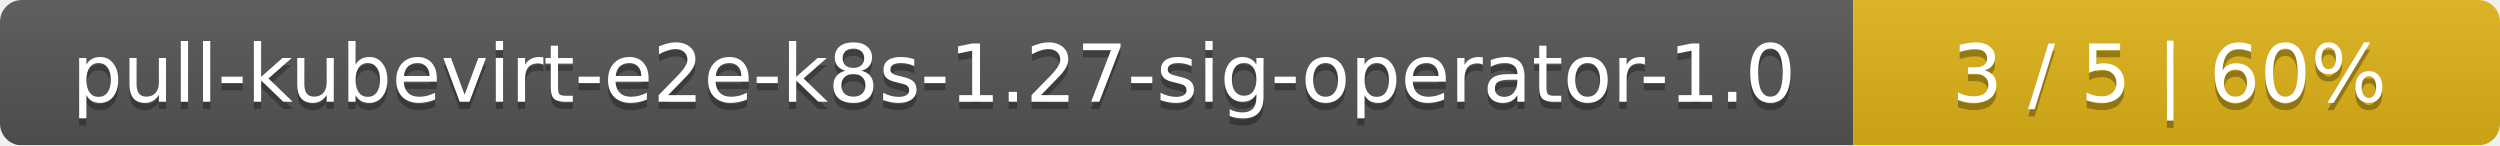
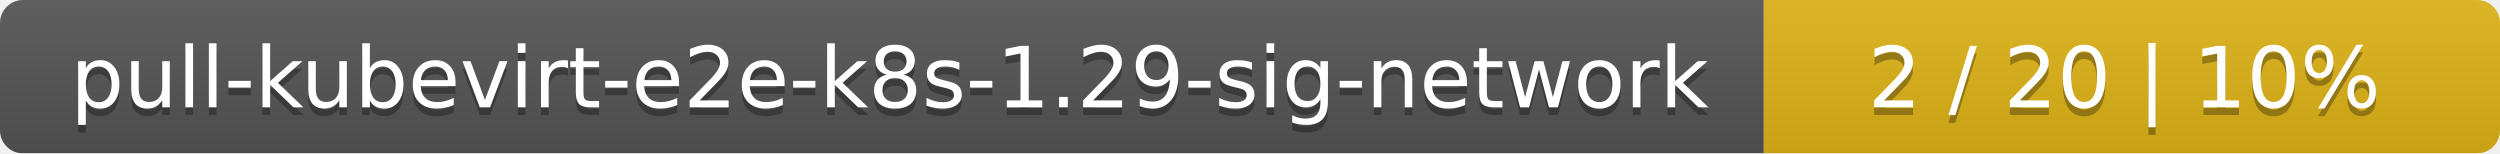
- <svg xmlns="http://www.w3.org/2000/svg" width="344" height="20">
+ <svg xmlns="http://www.w3.org/2000/svg" width="326" height="20">
  <linearGradient id="smooth" x2="0" y2="100%">
    <stop offset="0" stop-color="#bbb" stop-opacity=".1" />
    <stop offset="1" stop-opacity=".1" />
  </linearGradient>
  <mask id="round">
-     <rect width="344" height="20" rx="3" fill="#fff" />
+     <rect width="326" height="20" rx="3" fill="#fff" />
  </mask>
  <g mask="url(#round)">
-     <rect width="255" height="20" fill="#555" />
-     <rect x="255" width="89" height="20" fill="#dfb317" />
-     <rect width="344" height="20" fill="url(#smooth)" />
+     <rect width="230" height="20" fill="#555" />
+     <rect x="230" width="96" height="20" fill="#dfb317" />
+     <rect width="326" height="20" fill="url(#smooth)" />
  </g>
  <g fill="#fff" text-anchor="middle" font-family="DejaVu Sans,Verdana,Geneva,sans-serif" font-size="11">
-     <text x="128.5" y="15" fill="#010101" fill-opacity=".3">pull-kubevirt-e2e-k8s-1.27-sig-operator-1.0</text>
-     <text x="128.5" y="14">pull-kubevirt-e2e-k8s-1.27-sig-operator-1.0</text>
-     <text x="298.5" y="15" fill="#010101" fill-opacity=".3">3 / 5    |    60%</text>
-     <text x="298.5" y="14">3 / 5    |    60%</text>
+     <text x="116" y="15" fill="#010101" fill-opacity=".3">pull-kubevirt-e2e-k8s-1.29-sig-network</text>
+     <text x="116" y="14">pull-kubevirt-e2e-k8s-1.29-sig-network</text>
+     <text x="277" y="15" fill="#010101" fill-opacity=".3">2 / 20    |    10%</text>
+     <text x="277" y="14">2 / 20    |    10%</text>
  </g>
</svg>
